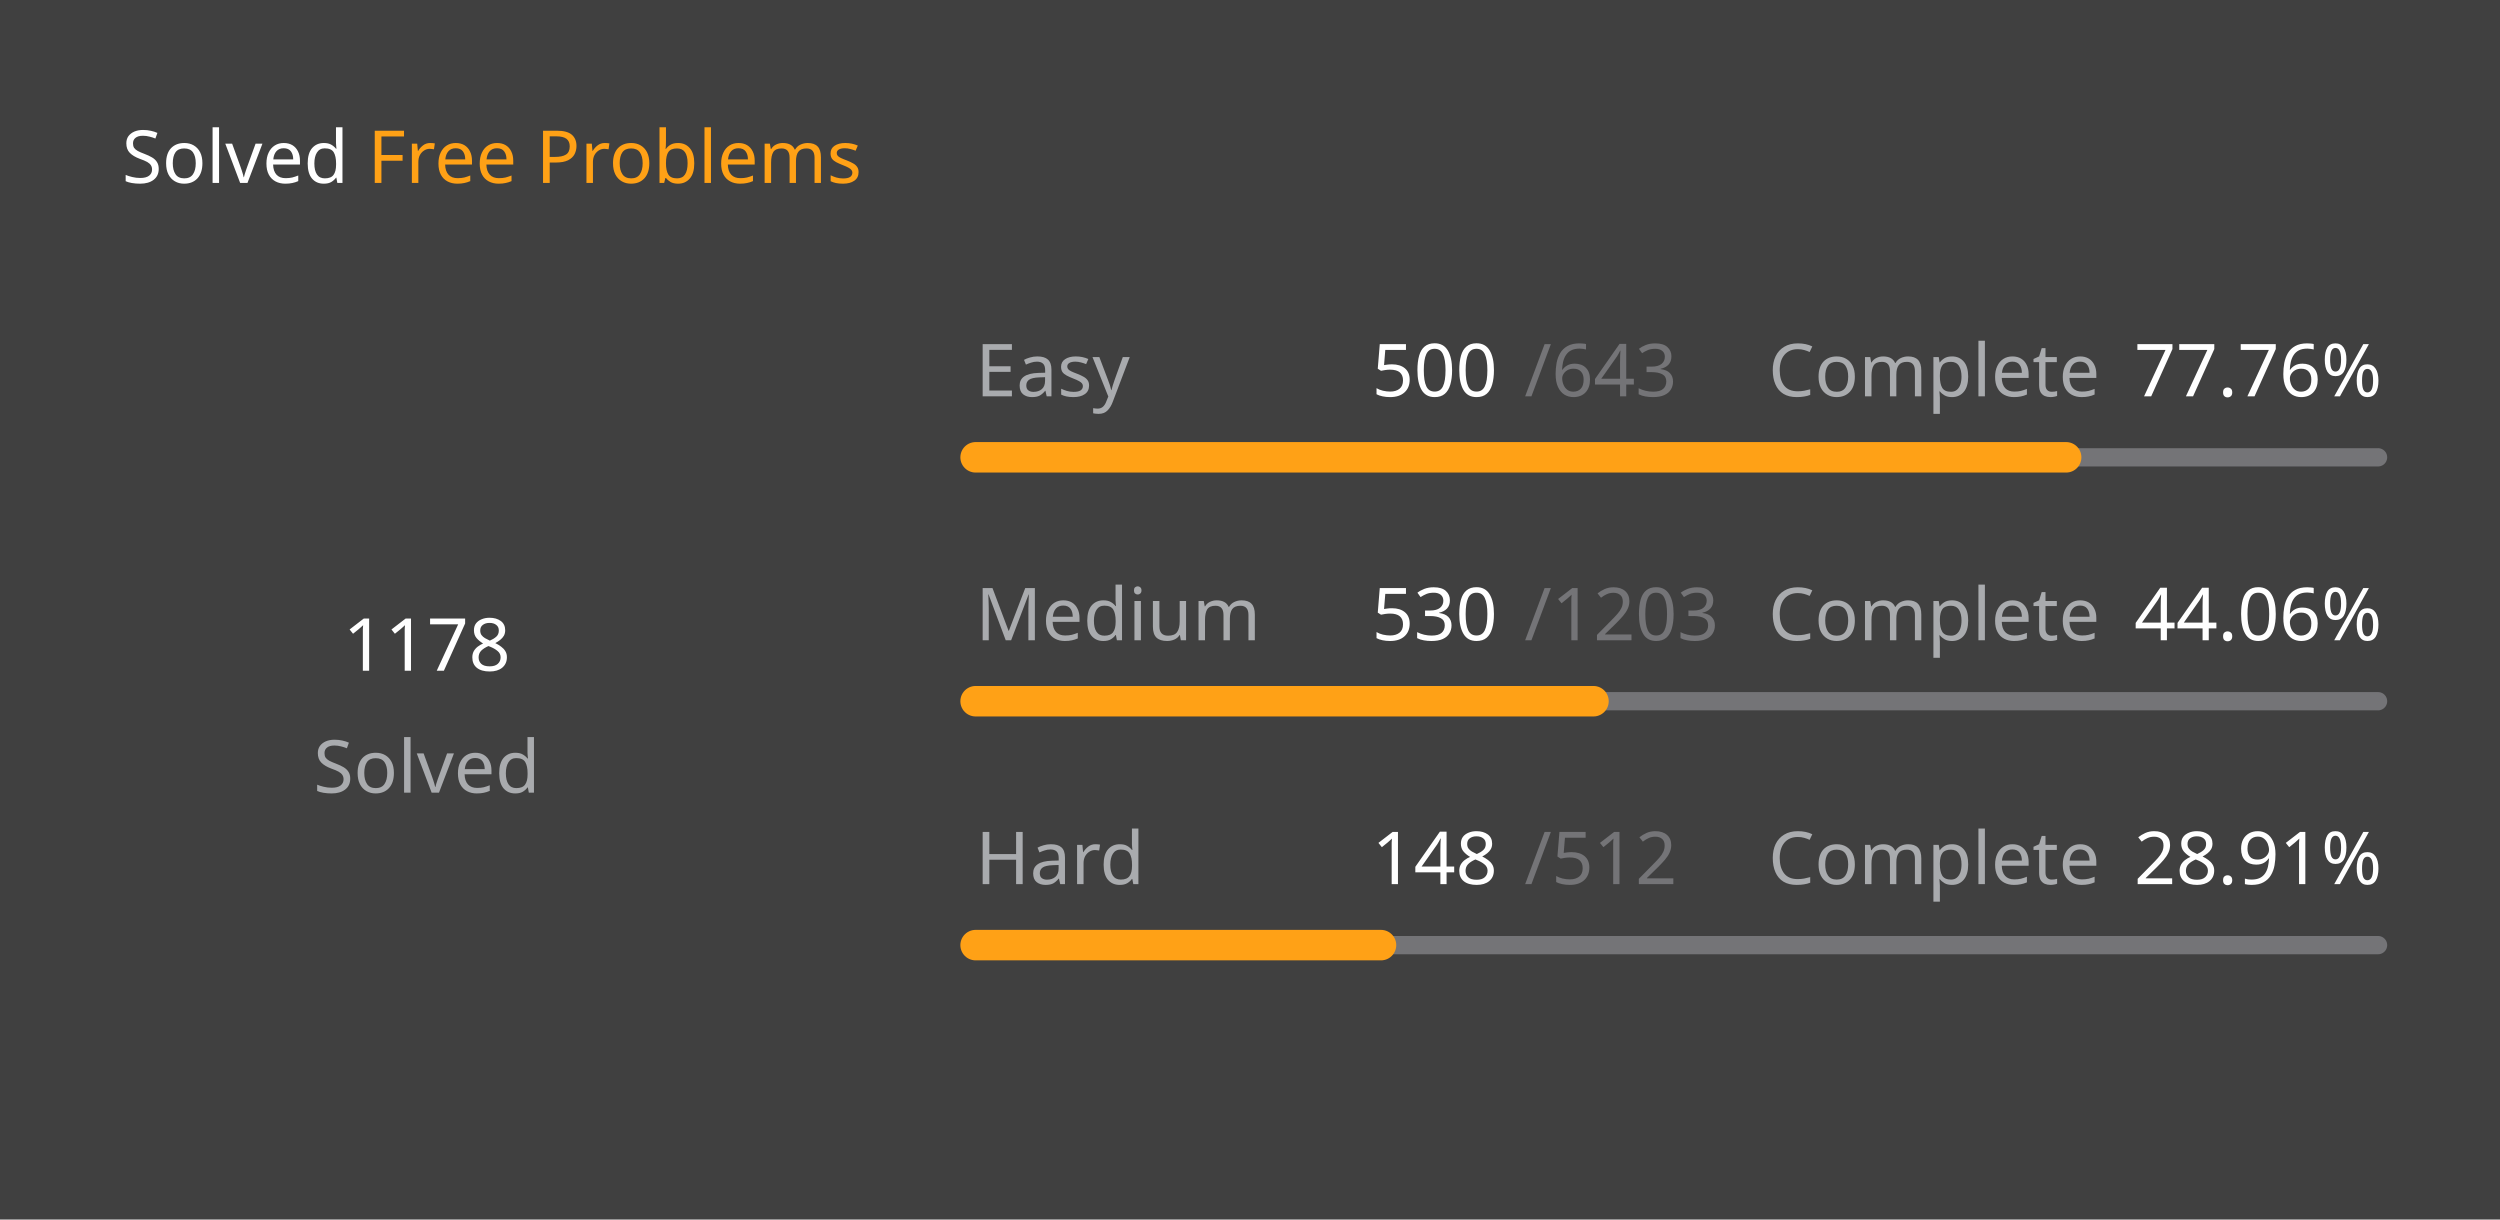
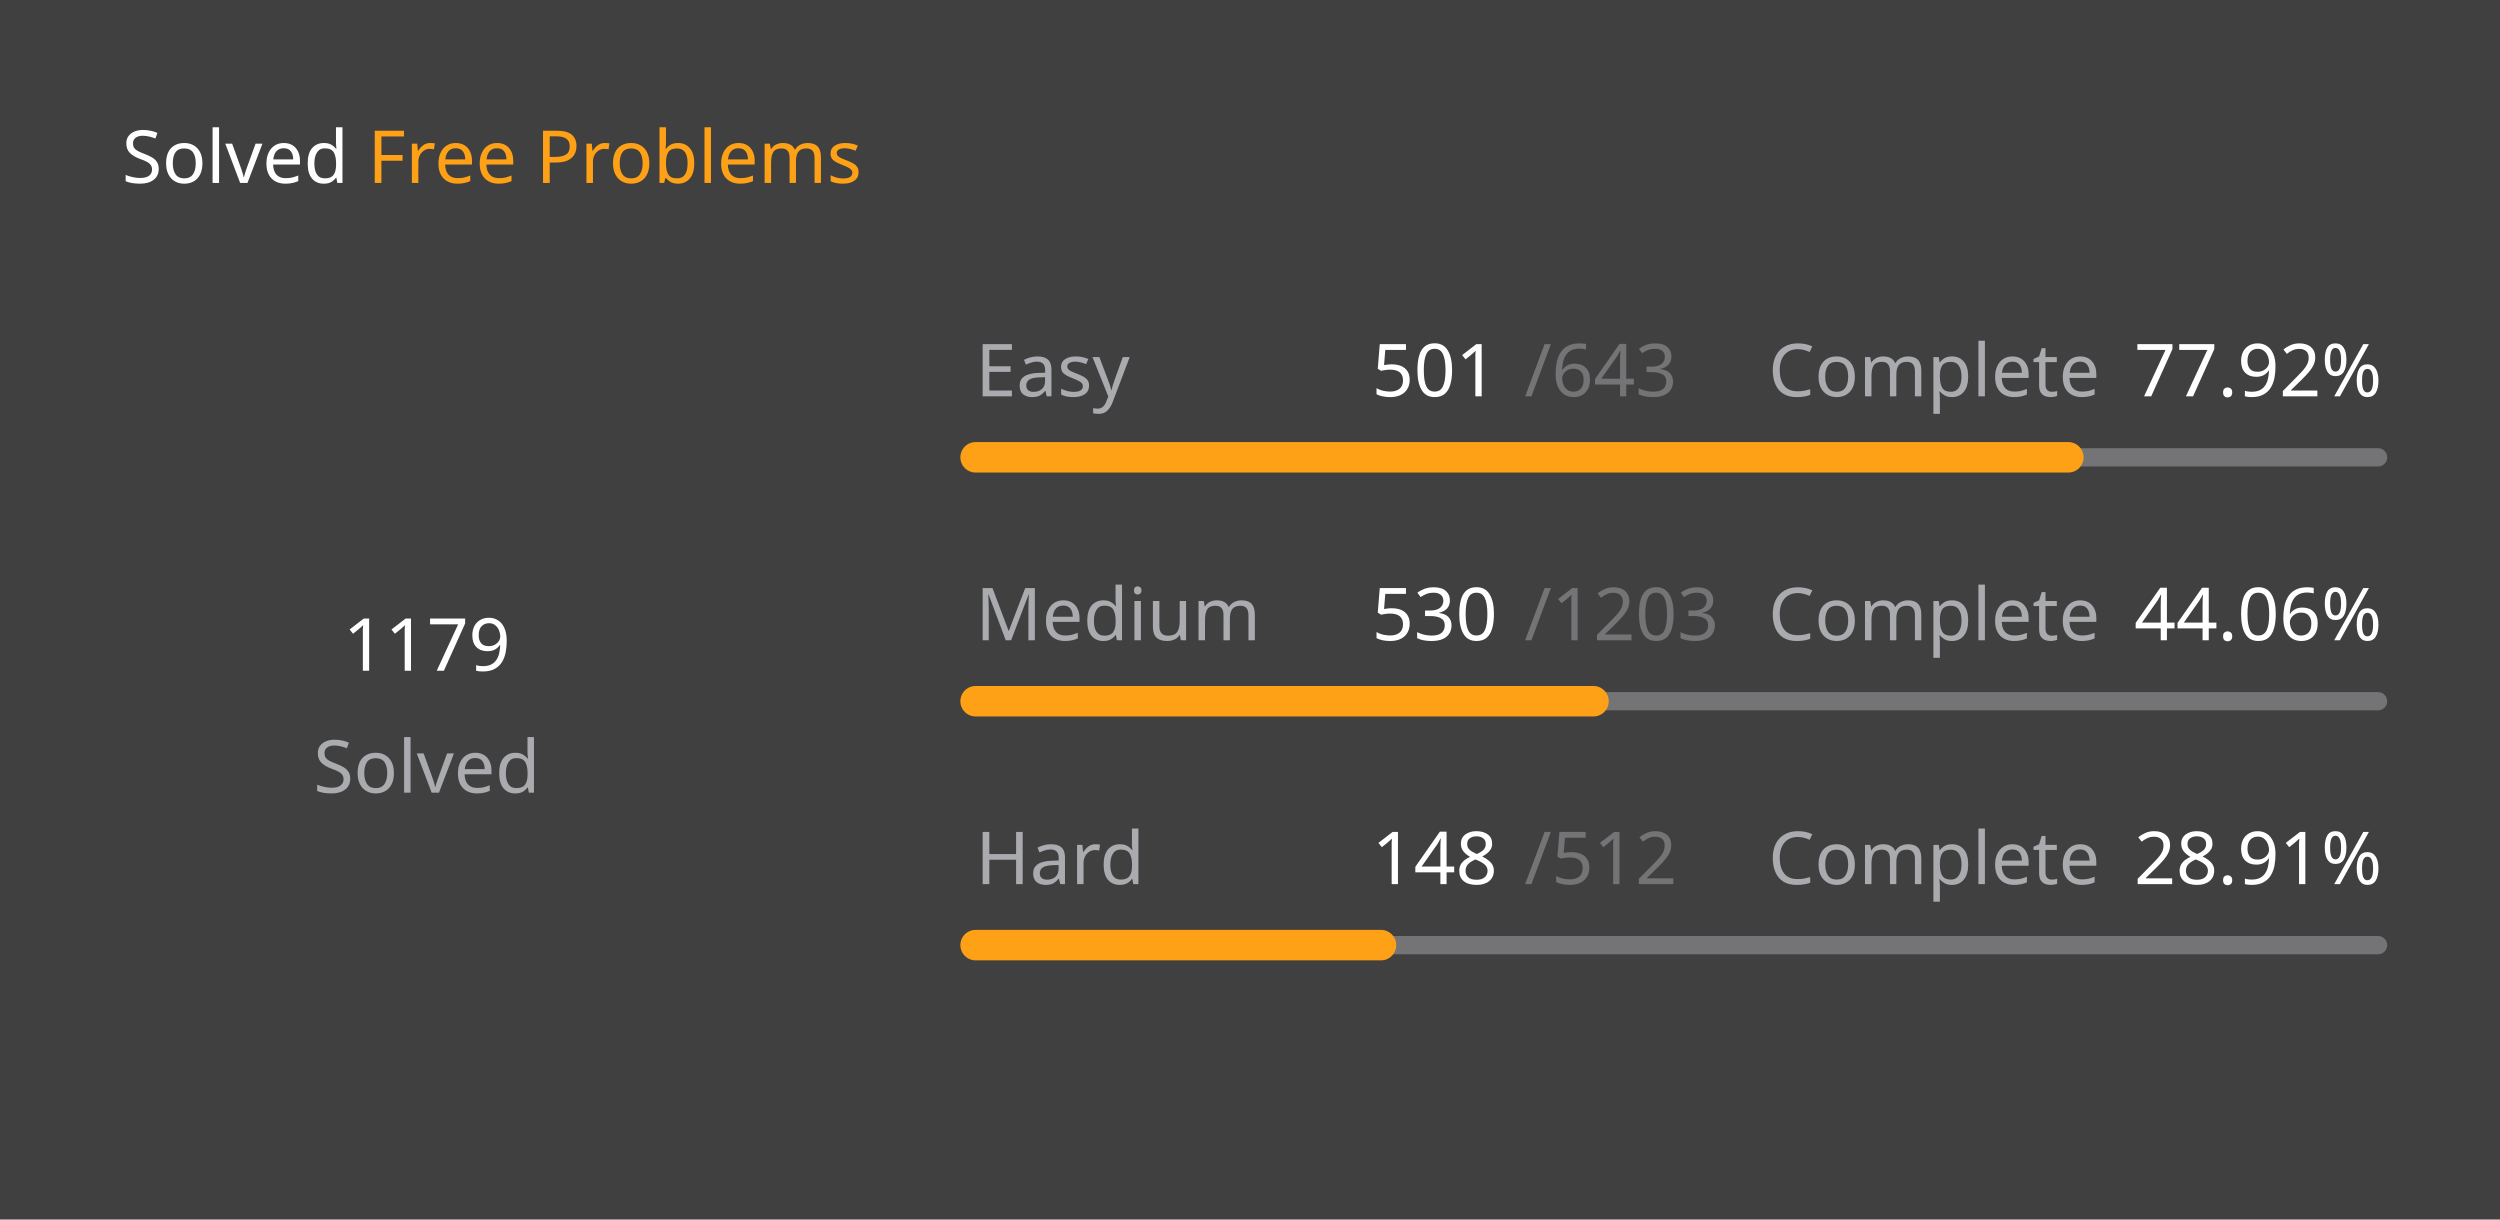
<svg xmlns="http://www.w3.org/2000/svg" version="1.1" height="200" width="410" viewBox="0 0 410 200">
  <style>*{font-family: "Segoe UI", Tahoma, Geneva, Verdana, sans-serif;}</style>
  <style>.title{font-weight: 500;font-size: 1rem;}</style>
  <style>.rotate-90{transform: rotate(-90deg);transform-origin: center;transform-box: fill-box;}</style>
  <style>.state{font-size: .75rem;}</style>
  <style>.light{color: #ffffff;fill: #ffffff;}</style>
  <style>.light-gray{color: #eff2f699;fill: #eff2f699;}</style>
  <style>.dark-gray{color: #ebebf54d;fill: #ebebf54d;}</style>
  <style>.gray{color: #747474;fill: #747474;}</style>
  <style>.orange{color: #ffa116;fill: #ffa116;}</style>
  <style>.background{color: #404040;fill: #404040;}</style>
  <rect fill="#404040" x="0" y="0" width="410" height="200" rx="0.5rem" />
  <g text-anchor="start" text-decoration="1" class="title">
    <text x="20" y="30">
      <tspan class="light">Solved</tspan>
      <tspan class="orange">Free Problems</tspan>
    </text>
  </g>
  <g class="rotate-90">
    <circle fill="none" cx="70" cy="110" r="46" stroke="#747474" stroke-width="3" stroke-linecap="round" />
-     <circle fill="none" cx="70" cy="110" r="46" stroke="#ffa116" stroke-width="5" stroke-linecap="round" stroke-dasharray="144.391 144.636" stroke-dashoffset="0" data-difficult="ALL" />
+     <circle fill="none" cx="70" cy="110" r="46" stroke="#ffa116" stroke-width="5" stroke-linecap="round" stroke-dasharray="144.513 144.513" stroke-dashoffset="0" data-difficult="ALL" />
  </g>
  <g class="state">
    <g text-anchor="middle">
-       <text x="70" y="110" class="light" font-size="1.2rem">1178</text>
+       <text x="70" y="110" class="light" font-size="1.2rem">1179</text>
      <text x="70" y="130" class="light-gray">Solved</text>
    </g>
    <g>
      <text x="160" y="65" class="light-gray">Easy</text>
-       <text x="225" y="65" class="light">500</text>
+       <text x="225" y="65" class="light">501</text>
      <text x="250" y="65" class="dark-gray">/643</text>
      <text x="290" y="65" class="light-gray">Complete</text>
-       <text x="350" y="65" class="light">77.76%</text>
+       <text x="350" y="65" class="light">77.92%</text>
      <path d="M 160 75 L 390 75" stroke-linecap="round" stroke-linejoin="round" stroke="#ebebf54d" stroke-width="3" />
-       <path d="M 160 75 L 338.849 75" stroke-linecap="round" stroke-linejoin="round" stroke="#ffa116" stroke-width="5" />
+       <path d="M 160 75 L 339.207 75" stroke-linecap="round" stroke-linejoin="round" stroke="#ffa116" stroke-width="5" />
    </g>
    <g>
      <text x="160" y="105" class="light-gray">Medium</text>
      <text x="225" y="105" class="light">530</text>
      <text x="250" y="105" class="dark-gray">/1203</text>
      <text x="290" y="105" class="light-gray">Complete</text>
      <text x="350" y="105" class="light">44.06%</text>
      <path d="M 160 115 L 390 115" stroke-linecap="round" stroke-linejoin="round" stroke="#ebebf54d" stroke-width="3" />
      <path d="M 160 115 L 261.33 115" stroke-linecap="round" stroke-linejoin="round" stroke="#ffa116" stroke-width="5" />
    </g>
    <g>
      <text x="160" y="145" class="light-gray">Hard</text>
      <text x="225" y="145" class="light">148</text>
      <text x="250" y="145" class="dark-gray">/512</text>
      <text x="290" y="145" class="light-gray">Complete</text>
      <text x="350" y="145" class="light">28.91%</text>
      <path d="M 160 155 L 390 155" stroke-linecap="round" stroke-linejoin="round" stroke="#ebebf54d" stroke-width="3" />
      <path d="M 160 155 L 226.484 155" stroke-linecap="round" stroke-linejoin="round" stroke="#ffa116" stroke-width="5" />
    </g>
  </g>
</svg>
